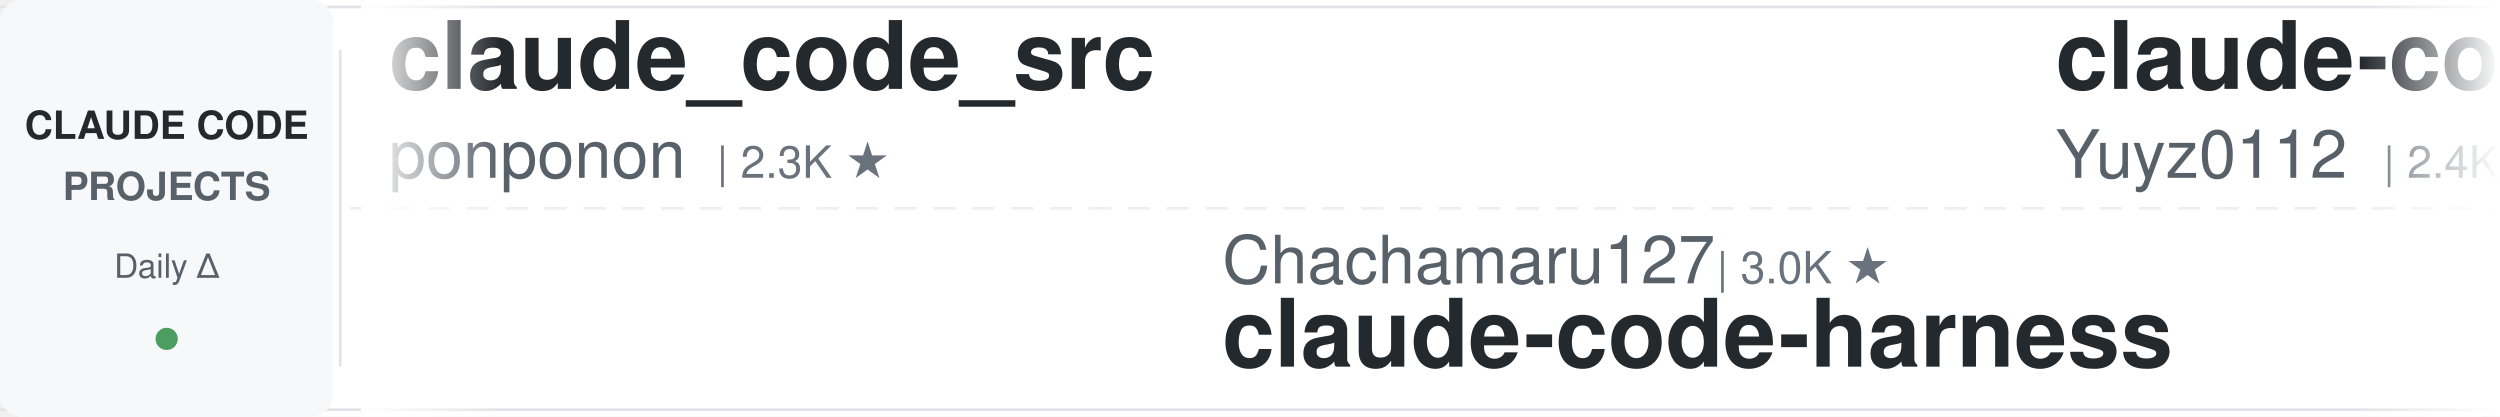
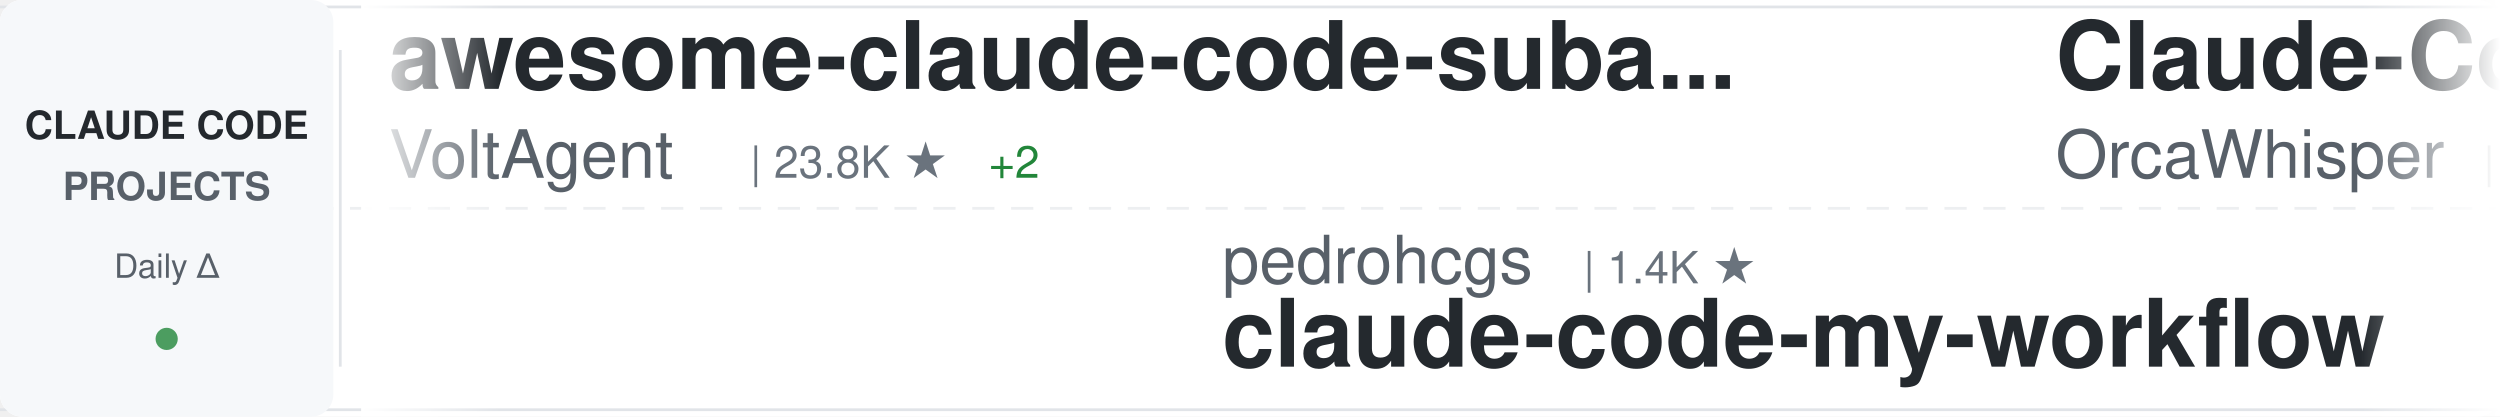
<svg xmlns="http://www.w3.org/2000/svg" width="900" height="150">
  <defs>
    <linearGradient id="awesomeLeftFade" x1="0%" y1="0%" x2="100%" y2="0%">
      <stop offset="0%" style="stop-color:#ffffff;stop-opacity:1" />
      <stop offset="100%" style="stop-color:#ffffff;stop-opacity:0" />
    </linearGradient>
    <linearGradient id="awesomeRightFade" x1="0%" y1="0%" x2="100%" y2="0%">
      <stop offset="0%" style="stop-color:#ffffff;stop-opacity:0" />
      <stop offset="100%" style="stop-color:#ffffff;stop-opacity:1" />
    </linearGradient>
  </defs>
  <rect width="900" height="150" fill="#ffffff" rx="8" />
  <rect x="0" y="2" width="900" height="1" fill="#e1e4e8" />
  <rect x="0" y="147" width="900" height="1" fill="#e1e4e8" />
  <line x1="0" y1="75" x2="900" y2="75" stroke="#e1e4e8" stroke-width="1" stroke-dasharray="8 6" opacity="0.6" />
  <rect x="0" y="0" width="120" height="150" fill="#f6f8fa" rx="8" />
  <text x="60" y="50" font-family="-apple-system, BlinkMacSystemFont, 'Segoe UI', Helvetica, Arial, sans-serif" font-size="14" font-weight="600" fill="#24292e" text-anchor="middle">CLAUDE CODE</text>
  <text x="60" y="72" font-family="-apple-system, BlinkMacSystemFont, 'Segoe UI', Helvetica, Arial, sans-serif" font-size="14" font-weight="600" fill="#586069" text-anchor="middle">PROJECTS</text>
  <text x="60" y="100" font-family="-apple-system, BlinkMacSystemFont, 'Segoe UI', Helvetica, Arial, sans-serif" font-size="12" font-weight="500" fill="#586069" text-anchor="middle">Daily Δ</text>
  <circle cx="60" cy="122" r="4" fill="#22863a" opacity="0.8" />
  <rect x="122" y="18" width="1" height="114" fill="#e1e4e8" />
  <clipPath id="awesomeTickerClip">
    <rect x="130" y="0" width="770" height="150" />
  </clipPath>
  <g clip-path="url(#awesomeTickerClip)">
    <g id="awesomeTickerItems">
      <animateTransform attributeName="transform" attributeType="XML" type="translate" from="0 0" to="-3000 0" dur="54s" repeatCount="indefinite" />
      <g transform="translate(0, 0)">
-         <text x="140" y="32" font-family="-apple-system, BlinkMacSystemFont, 'Segoe UI', Helvetica, Arial, sans-serif" font-size="34" font-weight="600" fill="#24292e">claude_code_src</text>
-         <text x="140" y="64" font-family="-apple-system, BlinkMacSystemFont, 'Segoe UI', Helvetica, Arial, sans-serif" font-size="24" font-weight="400" fill="#586069">ponponon</text>
-         <text x="258" y="64" font-family="-apple-system, BlinkMacSystemFont, 'Segoe UI', Helvetica, Arial, sans-serif" font-size="16" font-weight="500" fill="#6a737d">| 2.3K ★</text>
+         <text x="140" y="32" font-family="-apple-system, BlinkMacSystemFont, 'Segoe UI', Helvetica, Arial, sans-serif" font-size="34" font-weight="600" fill="#24292e">awesome-claude-code-suba...</text>
+         <text x="140" y="64" font-family="-apple-system, BlinkMacSystemFont, 'Segoe UI', Helvetica, Arial, sans-serif" font-size="24" font-weight="400" fill="#586069">VoltAgent</text>
+         <text x="270" y="64" font-family="-apple-system, BlinkMacSystemFont, 'Segoe UI', Helvetica, Arial, sans-serif" font-size="16" font-weight="500" fill="#6a737d">| 23.8K ★</text>
+         <text x="356" y="64" font-family="-apple-system, BlinkMacSystemFont, 'Segoe UI', Helvetica, Arial, sans-serif" font-size="16" font-weight="500" fill="#22863a"> +2</text>
      </g>
      <g transform="translate(300, 0)">
-         <text x="140" y="102" font-family="-apple-system, BlinkMacSystemFont, 'Segoe UI', Helvetica, Arial, sans-serif" font-size="24" font-weight="400" fill="#586069">Chachamaru127</text>
-         <text x="318" y="102" font-family="-apple-system, BlinkMacSystemFont, 'Segoe UI', Helvetica, Arial, sans-serif" font-size="16" font-weight="500" fill="#6a737d">| 3.0K ★</text>
-         <text x="140" y="132" font-family="-apple-system, BlinkMacSystemFont, 'Segoe UI', Helvetica, Arial, sans-serif" font-size="34" font-weight="600" fill="#24292e">claude-code-harness</text>
+         <text x="140" y="102" font-family="-apple-system, BlinkMacSystemFont, 'Segoe UI', Helvetica, Arial, sans-serif" font-size="24" font-weight="400" fill="#586069">pedrohcgs</text>
+         <text x="270" y="102" font-family="-apple-system, BlinkMacSystemFont, 'Segoe UI', Helvetica, Arial, sans-serif" font-size="16" font-weight="500" fill="#6a737d">| 1.4K ★</text>
+         <text x="140" y="132" font-family="-apple-system, BlinkMacSystemFont, 'Segoe UI', Helvetica, Arial, sans-serif" font-size="34" font-weight="600" fill="#24292e">claude-code-my-workflow</text>
      </g>
      <g transform="translate(600, 0)">
-         <text x="140" y="32" font-family="-apple-system, BlinkMacSystemFont, 'Segoe UI', Helvetica, Arial, sans-serif" font-size="34" font-weight="600" fill="#24292e">claude-code-reverse</text>
-         <text x="140" y="64" font-family="-apple-system, BlinkMacSystemFont, 'Segoe UI', Helvetica, Arial, sans-serif" font-size="24" font-weight="400" fill="#586069">Yuyz0112</text>
-         <text x="258" y="64" font-family="-apple-system, BlinkMacSystemFont, 'Segoe UI', Helvetica, Arial, sans-serif" font-size="16" font-weight="500" fill="#6a737d">| 2.4K ★</text>
+         <text x="140" y="32" font-family="-apple-system, BlinkMacSystemFont, 'Segoe UI', Helvetica, Arial, sans-serif" font-size="34" font-weight="600" fill="#24292e">Claude-Code</text>
+         <text x="140" y="64" font-family="-apple-system, BlinkMacSystemFont, 'Segoe UI', Helvetica, Arial, sans-serif" font-size="24" font-weight="400" fill="#586069">OrcaWhisper</text>
+         <text x="294" y="64" font-family="-apple-system, BlinkMacSystemFont, 'Segoe UI', Helvetica, Arial, sans-serif" font-size="16" font-weight="500" fill="#6a737d">| 86 ★</text>
      </g>
      <g transform="translate(900, 0)">
-         <text x="140" y="102" font-family="-apple-system, BlinkMacSystemFont, 'Segoe UI', Helvetica, Arial, sans-serif" font-size="24" font-weight="400" fill="#586069">hangsman</text>
-         <text x="258" y="102" font-family="-apple-system, BlinkMacSystemFont, 'Segoe UI', Helvetica, Arial, sans-serif" font-size="16" font-weight="500" fill="#6a737d">| 790 ★</text>
-         <text x="140" y="132" font-family="-apple-system, BlinkMacSystemFont, 'Segoe UI', Helvetica, Arial, sans-serif" font-size="34" font-weight="600" fill="#24292e">claude-code-source</text>
+         <text x="140" y="102" font-family="-apple-system, BlinkMacSystemFont, 'Segoe UI', Helvetica, Arial, sans-serif" font-size="24" font-weight="400" fill="#586069">anthropics</text>
+         <text x="282" y="102" font-family="-apple-system, BlinkMacSystemFont, 'Segoe UI', Helvetica, Arial, sans-serif" font-size="16" font-weight="500" fill="#6a737d">| 164.9K ★</text>
+         <text x="377" y="102" font-family="-apple-system, BlinkMacSystemFont, 'Segoe UI', Helvetica, Arial, sans-serif" font-size="16" font-weight="500" fill="#22863a"> +57</text>
+         <text x="140" y="132" font-family="-apple-system, BlinkMacSystemFont, 'Segoe UI', Helvetica, Arial, sans-serif" font-size="34" font-weight="600" fill="#24292e">skills</text>
      </g>
      <g transform="translate(1200, 0)">
-         <text x="140" y="32" font-family="-apple-system, BlinkMacSystemFont, 'Segoe UI', Helvetica, Arial, sans-serif" font-size="34" font-weight="600" fill="#24292e">claude-code-templates</text>
-         <text x="140" y="64" font-family="-apple-system, BlinkMacSystemFont, 'Segoe UI', Helvetica, Arial, sans-serif" font-size="24" font-weight="400" fill="#586069">davila7</text>
-         <text x="246" y="64" font-family="-apple-system, BlinkMacSystemFont, 'Segoe UI', Helvetica, Arial, sans-serif" font-size="16" font-weight="500" fill="#6a737d">| 30.0K ★</text>
+         <text x="140" y="32" font-family="-apple-system, BlinkMacSystemFont, 'Segoe UI', Helvetica, Arial, sans-serif" font-size="34" font-weight="600" fill="#24292e">claude-code-hub</text>
+         <text x="140" y="64" font-family="-apple-system, BlinkMacSystemFont, 'Segoe UI', Helvetica, Arial, sans-serif" font-size="24" font-weight="400" fill="#586069">ding113</text>
+         <text x="246" y="64" font-family="-apple-system, BlinkMacSystemFont, 'Segoe UI', Helvetica, Arial, sans-serif" font-size="16" font-weight="500" fill="#6a737d">| 3.3K ★</text>
+         <text x="323" y="64" font-family="-apple-system, BlinkMacSystemFont, 'Segoe UI', Helvetica, Arial, sans-serif" font-size="16" font-weight="500" fill="#22863a"> +1</text>
      </g>
      <g transform="translate(1500, 0)">
-         <text x="140" y="102" font-family="-apple-system, BlinkMacSystemFont, 'Segoe UI', Helvetica, Arial, sans-serif" font-size="24" font-weight="400" fill="#586069">ChrisWiles</text>
-         <text x="282" y="102" font-family="-apple-system, BlinkMacSystemFont, 'Segoe UI', Helvetica, Arial, sans-serif" font-size="16" font-weight="500" fill="#6a737d">| 6.0K ★</text>
-         <text x="140" y="132" font-family="-apple-system, BlinkMacSystemFont, 'Segoe UI', Helvetica, Arial, sans-serif" font-size="34" font-weight="600" fill="#24292e">claude-code-showcase</text>
+         <text x="140" y="102" font-family="-apple-system, BlinkMacSystemFont, 'Segoe UI', Helvetica, Arial, sans-serif" font-size="24" font-weight="400" fill="#586069">digitalsamba</text>
+         <text x="306" y="102" font-family="-apple-system, BlinkMacSystemFont, 'Segoe UI', Helvetica, Arial, sans-serif" font-size="16" font-weight="500" fill="#6a737d">| 1.9K ★</text>
+         <text x="140" y="132" font-family="-apple-system, BlinkMacSystemFont, 'Segoe UI', Helvetica, Arial, sans-serif" font-size="34" font-weight="600" fill="#24292e">claude-code-video-toolki...</text>
      </g>
      <g transform="translate(1800, 0)">
-         <text x="140" y="32" font-family="-apple-system, BlinkMacSystemFont, 'Segoe UI', Helvetica, Arial, sans-serif" font-size="34" font-weight="600" fill="#24292e">claude-code-proxy</text>
-         <text x="140" y="64" font-family="-apple-system, BlinkMacSystemFont, 'Segoe UI', Helvetica, Arial, sans-serif" font-size="24" font-weight="400" fill="#586069">fuergaosi233</text>
-         <text x="306" y="64" font-family="-apple-system, BlinkMacSystemFont, 'Segoe UI', Helvetica, Arial, sans-serif" font-size="16" font-weight="500" fill="#6a737d">| 2.8K ★</text>
+         <text x="140" y="32" font-family="-apple-system, BlinkMacSystemFont, 'Segoe UI', Helvetica, Arial, sans-serif" font-size="34" font-weight="600" fill="#24292e">sc-claude-code-files</text>
+         <text x="140" y="64" font-family="-apple-system, BlinkMacSystemFont, 'Segoe UI', Helvetica, Arial, sans-serif" font-size="24" font-weight="400" fill="#586069">https-deeplearning-ai</text>
+         <text x="414" y="64" font-family="-apple-system, BlinkMacSystemFont, 'Segoe UI', Helvetica, Arial, sans-serif" font-size="16" font-weight="500" fill="#6a737d">| 536 ★</text>
      </g>
      <g transform="translate(2100, 0)">
-         <text x="140" y="102" font-family="-apple-system, BlinkMacSystemFont, 'Segoe UI', Helvetica, Arial, sans-serif" font-size="24" font-weight="400" fill="#586069">Cranot</text>
-         <text x="234" y="102" font-family="-apple-system, BlinkMacSystemFont, 'Segoe UI', Helvetica, Arial, sans-serif" font-size="16" font-weight="500" fill="#6a737d">| 2.9K ★</text>
-         <text x="140" y="132" font-family="-apple-system, BlinkMacSystemFont, 'Segoe UI', Helvetica, Arial, sans-serif" font-size="34" font-weight="600" fill="#24292e">claude-code-guide</text>
+         <text x="140" y="102" font-family="-apple-system, BlinkMacSystemFont, 'Segoe UI', Helvetica, Arial, sans-serif" font-size="24" font-weight="400" fill="#586069">Piebald-AI</text>
+         <text x="282" y="102" font-family="-apple-system, BlinkMacSystemFont, 'Segoe UI', Helvetica, Arial, sans-serif" font-size="16" font-weight="500" fill="#6a737d">| 12.1K ★</text>
+         <text x="368" y="102" font-family="-apple-system, BlinkMacSystemFont, 'Segoe UI', Helvetica, Arial, sans-serif" font-size="16" font-weight="500" fill="#22863a"> +2</text>
+         <text x="140" y="132" font-family="-apple-system, BlinkMacSystemFont, 'Segoe UI', Helvetica, Arial, sans-serif" font-size="34" font-weight="600" fill="#24292e">claude-code-system-promp...</text>
      </g>
      <g transform="translate(2400, 0)">
-         <text x="140" y="32" font-family="-apple-system, BlinkMacSystemFont, 'Segoe UI', Helvetica, Arial, sans-serif" font-size="34" font-weight="600" fill="#24292e">Claude-Code-Source-Study</text>
-         <text x="140" y="64" font-family="-apple-system, BlinkMacSystemFont, 'Segoe UI', Helvetica, Arial, sans-serif" font-size="24" font-weight="400" fill="#586069">luyao618</text>
-         <text x="258" y="64" font-family="-apple-system, BlinkMacSystemFont, 'Segoe UI', Helvetica, Arial, sans-serif" font-size="16" font-weight="500" fill="#6a737d">| 1.6K ★</text>
+         <text x="140" y="32" font-family="-apple-system, BlinkMacSystemFont, 'Segoe UI', Helvetica, Arial, sans-serif" font-size="34" font-weight="600" fill="#24292e">claude-code-router</text>
+         <text x="140" y="64" font-family="-apple-system, BlinkMacSystemFont, 'Segoe UI', Helvetica, Arial, sans-serif" font-size="24" font-weight="400" fill="#586069">musistudio</text>
+         <text x="282" y="64" font-family="-apple-system, BlinkMacSystemFont, 'Segoe UI', Helvetica, Arial, sans-serif" font-size="16" font-weight="500" fill="#6a737d">| 36.3K ★</text>
+         <text x="368" y="64" font-family="-apple-system, BlinkMacSystemFont, 'Segoe UI', Helvetica, Arial, sans-serif" font-size="16" font-weight="500" fill="#cb2431"> -1</text>
      </g>
      <g transform="translate(2700, 0)">
-         <text x="140" y="102" font-family="-apple-system, BlinkMacSystemFont, 'Segoe UI', Helvetica, Arial, sans-serif" font-size="24" font-weight="400" fill="#586069">jqueryscript</text>
-         <text x="306" y="102" font-family="-apple-system, BlinkMacSystemFont, 'Segoe UI', Helvetica, Arial, sans-serif" font-size="16" font-weight="500" fill="#6a737d">| 483 ★</text>
-         <text x="140" y="132" font-family="-apple-system, BlinkMacSystemFont, 'Segoe UI', Helvetica, Arial, sans-serif" font-size="34" font-weight="600" fill="#24292e">awesome-claude-code</text>
+         <text x="140" y="102" font-family="-apple-system, BlinkMacSystemFont, 'Segoe UI', Helvetica, Arial, sans-serif" font-size="24" font-weight="400" fill="#586069">feiskyer</text>
+         <text x="258" y="102" font-family="-apple-system, BlinkMacSystemFont, 'Segoe UI', Helvetica, Arial, sans-serif" font-size="16" font-weight="500" fill="#6a737d">| 1.6K ★</text>
+         <text x="140" y="132" font-family="-apple-system, BlinkMacSystemFont, 'Segoe UI', Helvetica, Arial, sans-serif" font-size="34" font-weight="600" fill="#24292e">claude-code-settings</text>
      </g>
      <g transform="translate(3000, 0)">
-         <text x="140" y="32" font-family="-apple-system, BlinkMacSystemFont, 'Segoe UI', Helvetica, Arial, sans-serif" font-size="34" font-weight="600" fill="#24292e">claude_code_src</text>
-         <text x="140" y="64" font-family="-apple-system, BlinkMacSystemFont, 'Segoe UI', Helvetica, Arial, sans-serif" font-size="24" font-weight="400" fill="#586069">ponponon</text>
-         <text x="258" y="64" font-family="-apple-system, BlinkMacSystemFont, 'Segoe UI', Helvetica, Arial, sans-serif" font-size="16" font-weight="500" fill="#6a737d">| 2.3K ★</text>
+         <text x="140" y="32" font-family="-apple-system, BlinkMacSystemFont, 'Segoe UI', Helvetica, Arial, sans-serif" font-size="34" font-weight="600" fill="#24292e">awesome-claude-code-suba...</text>
+         <text x="140" y="64" font-family="-apple-system, BlinkMacSystemFont, 'Segoe UI', Helvetica, Arial, sans-serif" font-size="24" font-weight="400" fill="#586069">VoltAgent</text>
+         <text x="270" y="64" font-family="-apple-system, BlinkMacSystemFont, 'Segoe UI', Helvetica, Arial, sans-serif" font-size="16" font-weight="500" fill="#6a737d">| 23.8K ★</text>
+         <text x="356" y="64" font-family="-apple-system, BlinkMacSystemFont, 'Segoe UI', Helvetica, Arial, sans-serif" font-size="16" font-weight="500" fill="#22863a"> +2</text>
      </g>
      <g transform="translate(3300, 0)">
-         <text x="140" y="102" font-family="-apple-system, BlinkMacSystemFont, 'Segoe UI', Helvetica, Arial, sans-serif" font-size="24" font-weight="400" fill="#586069">Chachamaru127</text>
-         <text x="318" y="102" font-family="-apple-system, BlinkMacSystemFont, 'Segoe UI', Helvetica, Arial, sans-serif" font-size="16" font-weight="500" fill="#6a737d">| 3.0K ★</text>
-         <text x="140" y="132" font-family="-apple-system, BlinkMacSystemFont, 'Segoe UI', Helvetica, Arial, sans-serif" font-size="34" font-weight="600" fill="#24292e">claude-code-harness</text>
+         <text x="140" y="102" font-family="-apple-system, BlinkMacSystemFont, 'Segoe UI', Helvetica, Arial, sans-serif" font-size="24" font-weight="400" fill="#586069">pedrohcgs</text>
+         <text x="270" y="102" font-family="-apple-system, BlinkMacSystemFont, 'Segoe UI', Helvetica, Arial, sans-serif" font-size="16" font-weight="500" fill="#6a737d">| 1.4K ★</text>
+         <text x="140" y="132" font-family="-apple-system, BlinkMacSystemFont, 'Segoe UI', Helvetica, Arial, sans-serif" font-size="34" font-weight="600" fill="#24292e">claude-code-my-workflow</text>
      </g>
      <g transform="translate(3600, 0)">
-         <text x="140" y="32" font-family="-apple-system, BlinkMacSystemFont, 'Segoe UI', Helvetica, Arial, sans-serif" font-size="34" font-weight="600" fill="#24292e">claude-code-reverse</text>
-         <text x="140" y="64" font-family="-apple-system, BlinkMacSystemFont, 'Segoe UI', Helvetica, Arial, sans-serif" font-size="24" font-weight="400" fill="#586069">Yuyz0112</text>
-         <text x="258" y="64" font-family="-apple-system, BlinkMacSystemFont, 'Segoe UI', Helvetica, Arial, sans-serif" font-size="16" font-weight="500" fill="#6a737d">| 2.4K ★</text>
+         <text x="140" y="32" font-family="-apple-system, BlinkMacSystemFont, 'Segoe UI', Helvetica, Arial, sans-serif" font-size="34" font-weight="600" fill="#24292e">Claude-Code</text>
+         <text x="140" y="64" font-family="-apple-system, BlinkMacSystemFont, 'Segoe UI', Helvetica, Arial, sans-serif" font-size="24" font-weight="400" fill="#586069">OrcaWhisper</text>
+         <text x="294" y="64" font-family="-apple-system, BlinkMacSystemFont, 'Segoe UI', Helvetica, Arial, sans-serif" font-size="16" font-weight="500" fill="#6a737d">| 86 ★</text>
      </g>
      <g transform="translate(3900, 0)">
-         <text x="140" y="102" font-family="-apple-system, BlinkMacSystemFont, 'Segoe UI', Helvetica, Arial, sans-serif" font-size="24" font-weight="400" fill="#586069">hangsman</text>
-         <text x="258" y="102" font-family="-apple-system, BlinkMacSystemFont, 'Segoe UI', Helvetica, Arial, sans-serif" font-size="16" font-weight="500" fill="#6a737d">| 790 ★</text>
-         <text x="140" y="132" font-family="-apple-system, BlinkMacSystemFont, 'Segoe UI', Helvetica, Arial, sans-serif" font-size="34" font-weight="600" fill="#24292e">claude-code-source</text>
+         <text x="140" y="102" font-family="-apple-system, BlinkMacSystemFont, 'Segoe UI', Helvetica, Arial, sans-serif" font-size="24" font-weight="400" fill="#586069">anthropics</text>
+         <text x="282" y="102" font-family="-apple-system, BlinkMacSystemFont, 'Segoe UI', Helvetica, Arial, sans-serif" font-size="16" font-weight="500" fill="#6a737d">| 164.9K ★</text>
+         <text x="377" y="102" font-family="-apple-system, BlinkMacSystemFont, 'Segoe UI', Helvetica, Arial, sans-serif" font-size="16" font-weight="500" fill="#22863a"> +57</text>
+         <text x="140" y="132" font-family="-apple-system, BlinkMacSystemFont, 'Segoe UI', Helvetica, Arial, sans-serif" font-size="34" font-weight="600" fill="#24292e">skills</text>
      </g>
    </g>
  </g>
  <rect x="130" y="0" width="50" height="150" fill="url(#awesomeLeftFade)" />
  <rect x="850" y="0" width="50" height="150" fill="url(#awesomeRightFade)" />
</svg>
